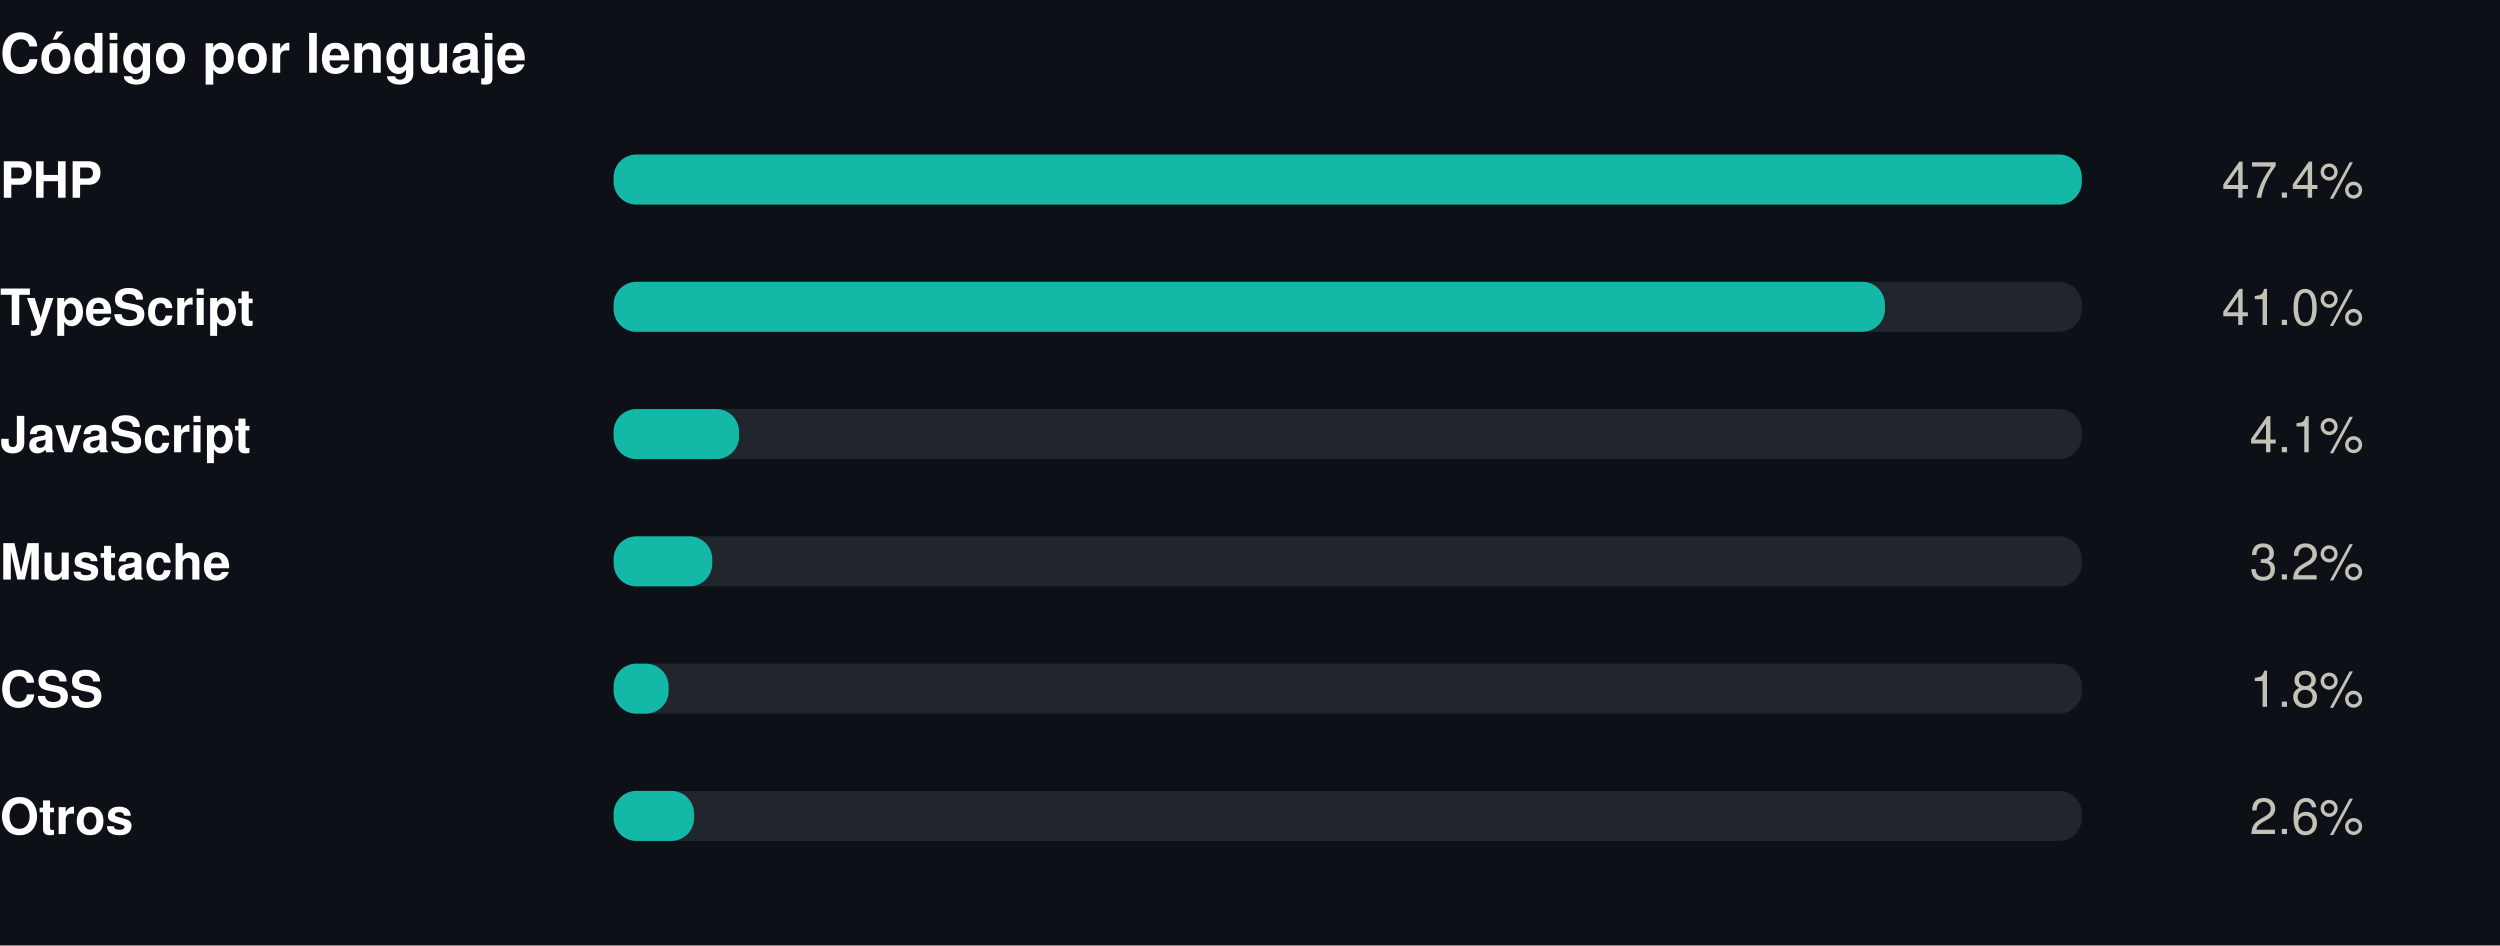
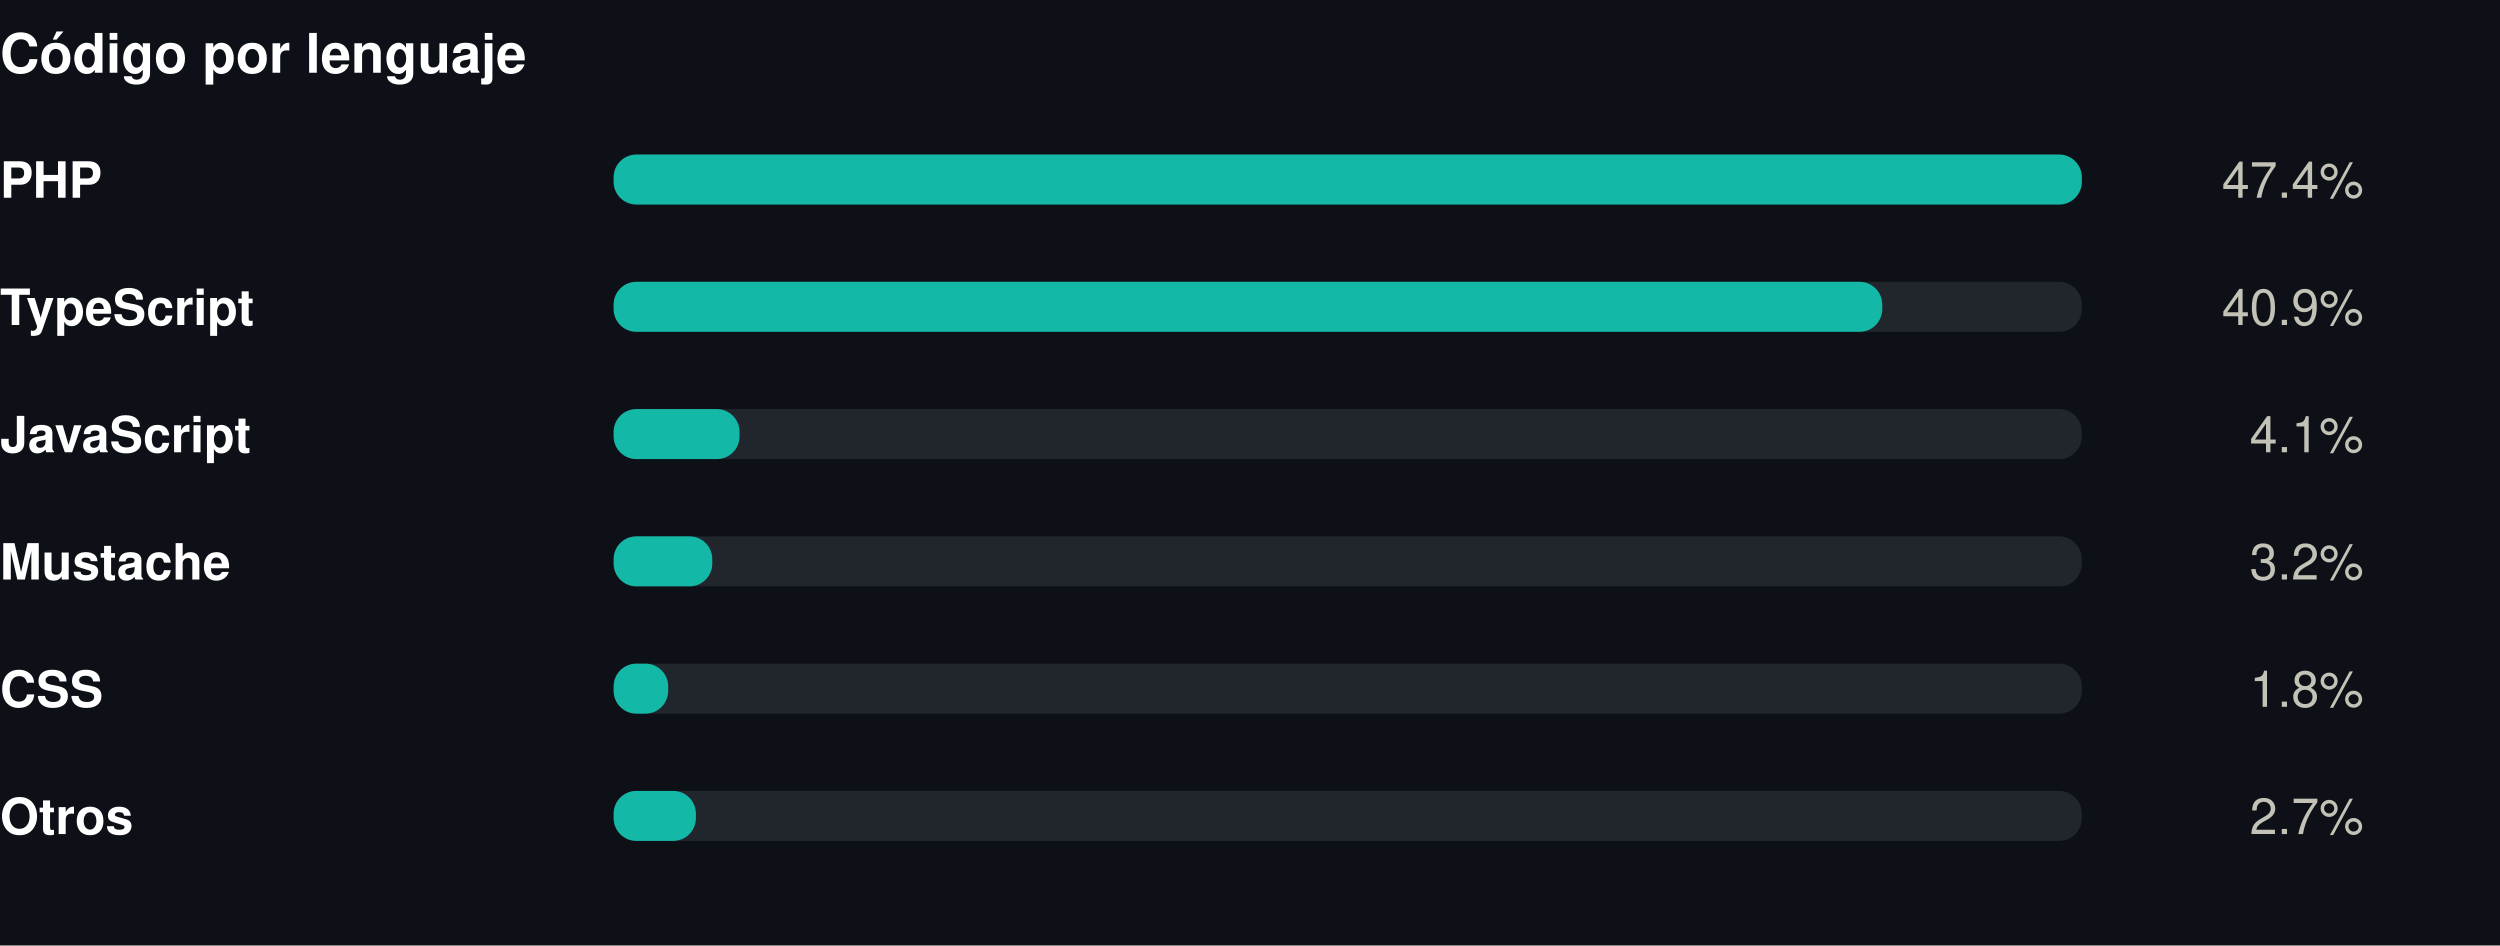
<svg xmlns="http://www.w3.org/2000/svg" width="550" height="208" viewBox="0 0 550 208" role="img">
  <rect width="550" height="208" fill="#0d1117" />
  <style>
@keyframes grow{from{transform:scaleX(0)}}
@keyframes rise{from{opacity:0;transform:translateY(9px)}}
@keyframes fade{from{opacity:0}}
@keyframes draw{to{stroke-dashoffset:0}}
.bar{transform-box:fill-box;transform-origin:left center;animation:grow .9s cubic-bezier(.22,1,.36,1) var(--d,0s) both}
.rise{animation:rise .7s cubic-bezier(.22,1,.36,1) var(--d,0s) both}
.fade{animation:fade .8s ease-out var(--d,0s) both}
.draw{animation:draw 1.7s ease-out .1s both}
@media (prefers-reduced-motion:reduce){
.bar,.rise,.fade,.draw{animation:none;transform:none;opacity:1;stroke-dashoffset:0}
}
</style>
  <g transform="translate(0,0)">
    <text x="0" y="16" font-family="-apple-system,BlinkMacSystemFont,'Segoe UI',Helvetica,Arial,sans-serif" font-size="12" font-weight="700" fill="#ffffff" text-anchor="start">Código por lenguaje</text>
    <text x="0" y="43.5" font-family="-apple-system,BlinkMacSystemFont,'Segoe UI',Helvetica,Arial,sans-serif" font-size="11" font-weight="600" fill="#ffffff" text-anchor="start">PHP</text>
    <rect x="135" y="34" width="323" height="11" rx="5" fill="#21262d" />
    <rect class="bar" style="--d:0.00s" x="135" y="34" width="323.0" height="11" rx="5" fill="#14b8a6" />
    <g class="fade" style="--d:0.00s">
      <text x="520" y="43.5" font-family="-apple-system,BlinkMacSystemFont,'Segoe UI',Helvetica,Arial,sans-serif" font-size="11" font-weight="400" fill="#c3c2b7" text-anchor="end">47.4%</text>
    </g>
    <text x="0" y="71.5" font-family="-apple-system,BlinkMacSystemFont,'Segoe UI',Helvetica,Arial,sans-serif" font-size="11" font-weight="600" fill="#ffffff" text-anchor="start">TypeScript</text>
    <rect x="135" y="62" width="323" height="11" rx="5" fill="#21262d" />
-     <rect class="bar" style="--d:0.07s" x="135" y="62" width="279.7" height="11" rx="5" fill="#14b8a6" />
+     <rect class="bar" style="--d:0.07s" x="135" y="62" width="279.1" height="11" rx="5" fill="#14b8a6" />
    <g class="fade" style="--d:0.07s">
-       <text x="520" y="71.5" font-family="-apple-system,BlinkMacSystemFont,'Segoe UI',Helvetica,Arial,sans-serif" font-size="11" font-weight="400" fill="#c3c2b7" text-anchor="end">41.0%</text>
+       <text x="520" y="71.5" font-family="-apple-system,BlinkMacSystemFont,'Segoe UI',Helvetica,Arial,sans-serif" font-size="11" font-weight="400" fill="#c3c2b7" text-anchor="end">40.9%</text>
    </g>
    <text x="0" y="99.5" font-family="-apple-system,BlinkMacSystemFont,'Segoe UI',Helvetica,Arial,sans-serif" font-size="11" font-weight="600" fill="#ffffff" text-anchor="start">JavaScript</text>
    <rect x="135" y="90" width="323" height="11" rx="5" fill="#21262d" />
-     <rect class="bar" style="--d:0.14s" x="135" y="90" width="27.6" height="11" rx="5" fill="#14b8a6" />
+     <rect class="bar" style="--d:0.14s" x="135" y="90" width="27.7" height="11" rx="5" fill="#14b8a6" />
    <g class="fade" style="--d:0.14s">
      <text x="520" y="99.5" font-family="-apple-system,BlinkMacSystemFont,'Segoe UI',Helvetica,Arial,sans-serif" font-size="11" font-weight="400" fill="#c3c2b7" text-anchor="end">4.1%</text>
    </g>
    <text x="0" y="127.5" font-family="-apple-system,BlinkMacSystemFont,'Segoe UI',Helvetica,Arial,sans-serif" font-size="11" font-weight="600" fill="#ffffff" text-anchor="start">Mustache</text>
    <rect x="135" y="118" width="323" height="11" rx="5" fill="#21262d" />
    <rect class="bar" style="--d:0.21s" x="135" y="118" width="21.7" height="11" rx="5" fill="#14b8a6" />
    <g class="fade" style="--d:0.21s">
      <text x="520" y="127.5" font-family="-apple-system,BlinkMacSystemFont,'Segoe UI',Helvetica,Arial,sans-serif" font-size="11" font-weight="400" fill="#c3c2b7" text-anchor="end">3.2%</text>
    </g>
    <text x="0" y="155.5" font-family="-apple-system,BlinkMacSystemFont,'Segoe UI',Helvetica,Arial,sans-serif" font-size="11" font-weight="600" fill="#ffffff" text-anchor="start">CSS</text>
    <rect x="135" y="146" width="323" height="11" rx="5" fill="#21262d" />
-     <rect class="bar" style="--d:0.28s" x="135" y="146" width="12.1" height="11" rx="5" fill="#14b8a6" />
+     <rect class="bar" style="--d:0.28s" x="135" y="146" width="12.0" height="11" rx="5" fill="#14b8a6" />
    <g class="fade" style="--d:0.28s">
      <text x="520" y="155.5" font-family="-apple-system,BlinkMacSystemFont,'Segoe UI',Helvetica,Arial,sans-serif" font-size="11" font-weight="400" fill="#c3c2b7" text-anchor="end">1.8%</text>
    </g>
    <text x="0" y="183.5" font-family="-apple-system,BlinkMacSystemFont,'Segoe UI',Helvetica,Arial,sans-serif" font-size="11" font-weight="600" fill="#ffffff" text-anchor="start">Otros</text>
    <rect x="135" y="174" width="323" height="11" rx="5" fill="#21262d" />
-     <rect class="bar" style="--d:0.35s" x="135" y="174" width="17.7" height="11" rx="5" fill="#14b8a6" />
+     <rect class="bar" style="--d:0.35s" x="135" y="174" width="18.1" height="11" rx="5" fill="#14b8a6" />
    <g class="fade" style="--d:0.35s">
-       <text x="520" y="183.5" font-family="-apple-system,BlinkMacSystemFont,'Segoe UI',Helvetica,Arial,sans-serif" font-size="11" font-weight="400" fill="#c3c2b7" text-anchor="end">2.6%</text>
+       <text x="520" y="183.5" font-family="-apple-system,BlinkMacSystemFont,'Segoe UI',Helvetica,Arial,sans-serif" font-size="11" font-weight="400" fill="#c3c2b7" text-anchor="end">2.7%</text>
    </g>
  </g>
</svg>
